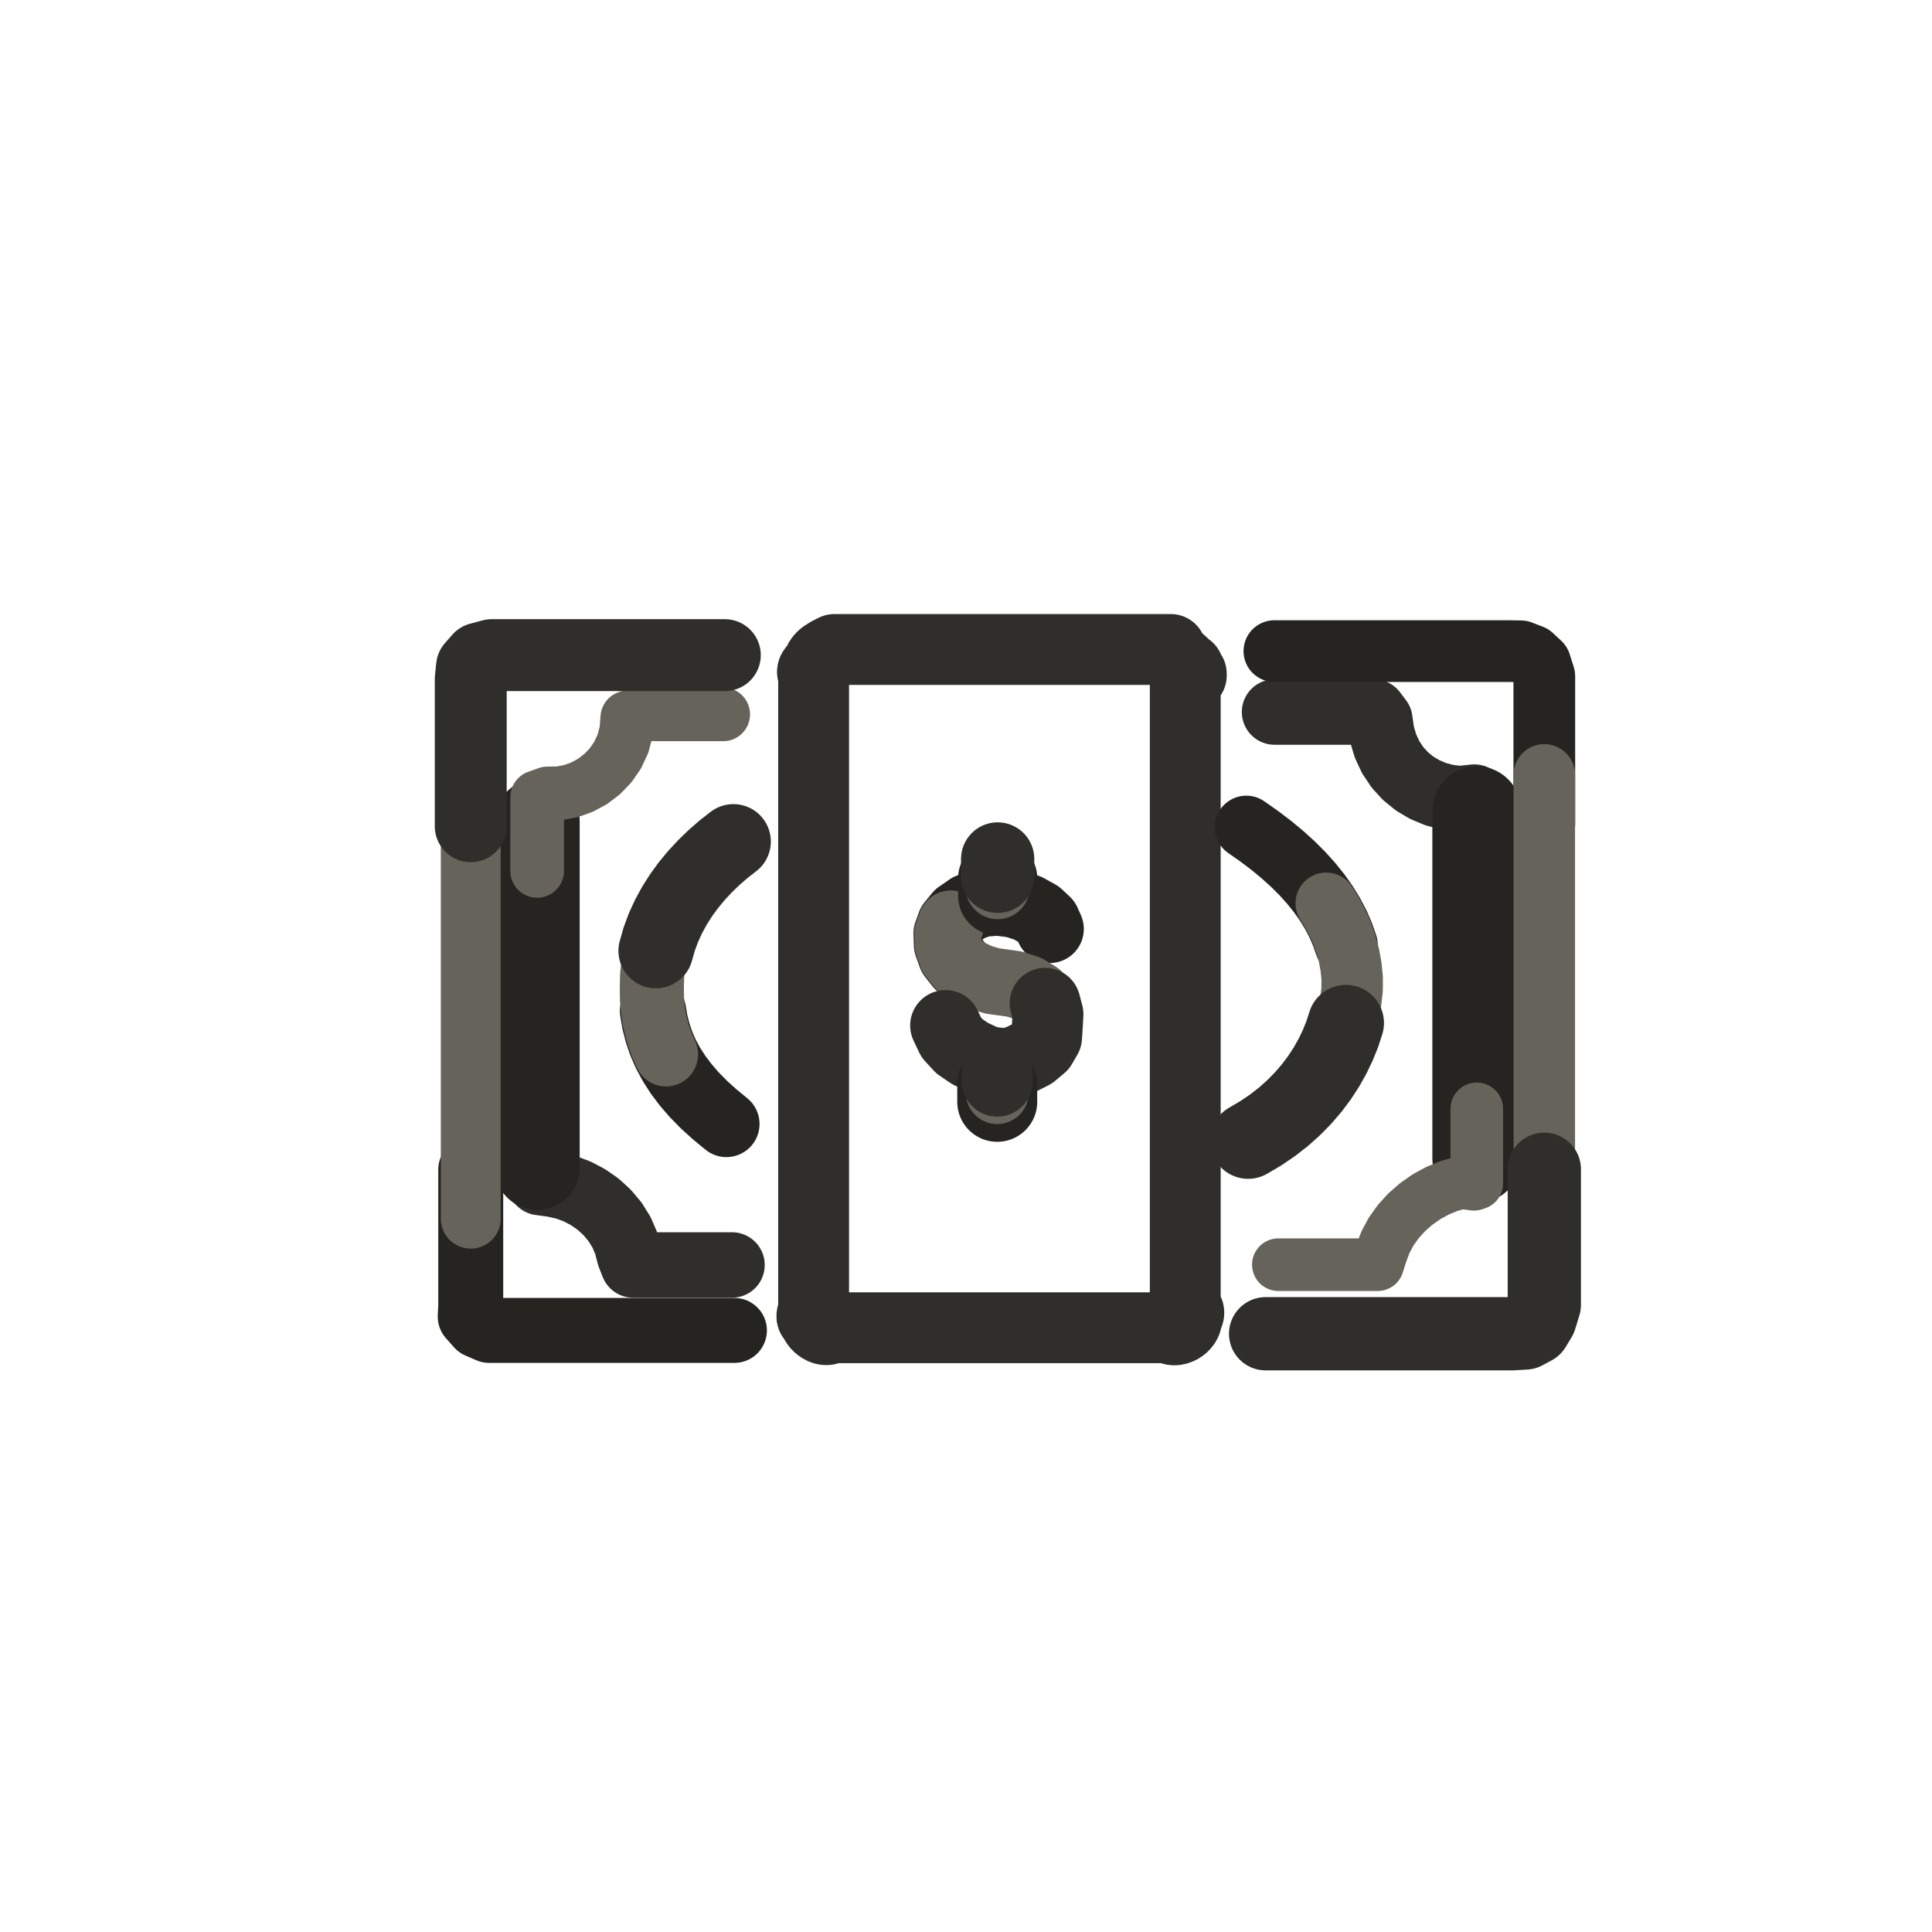
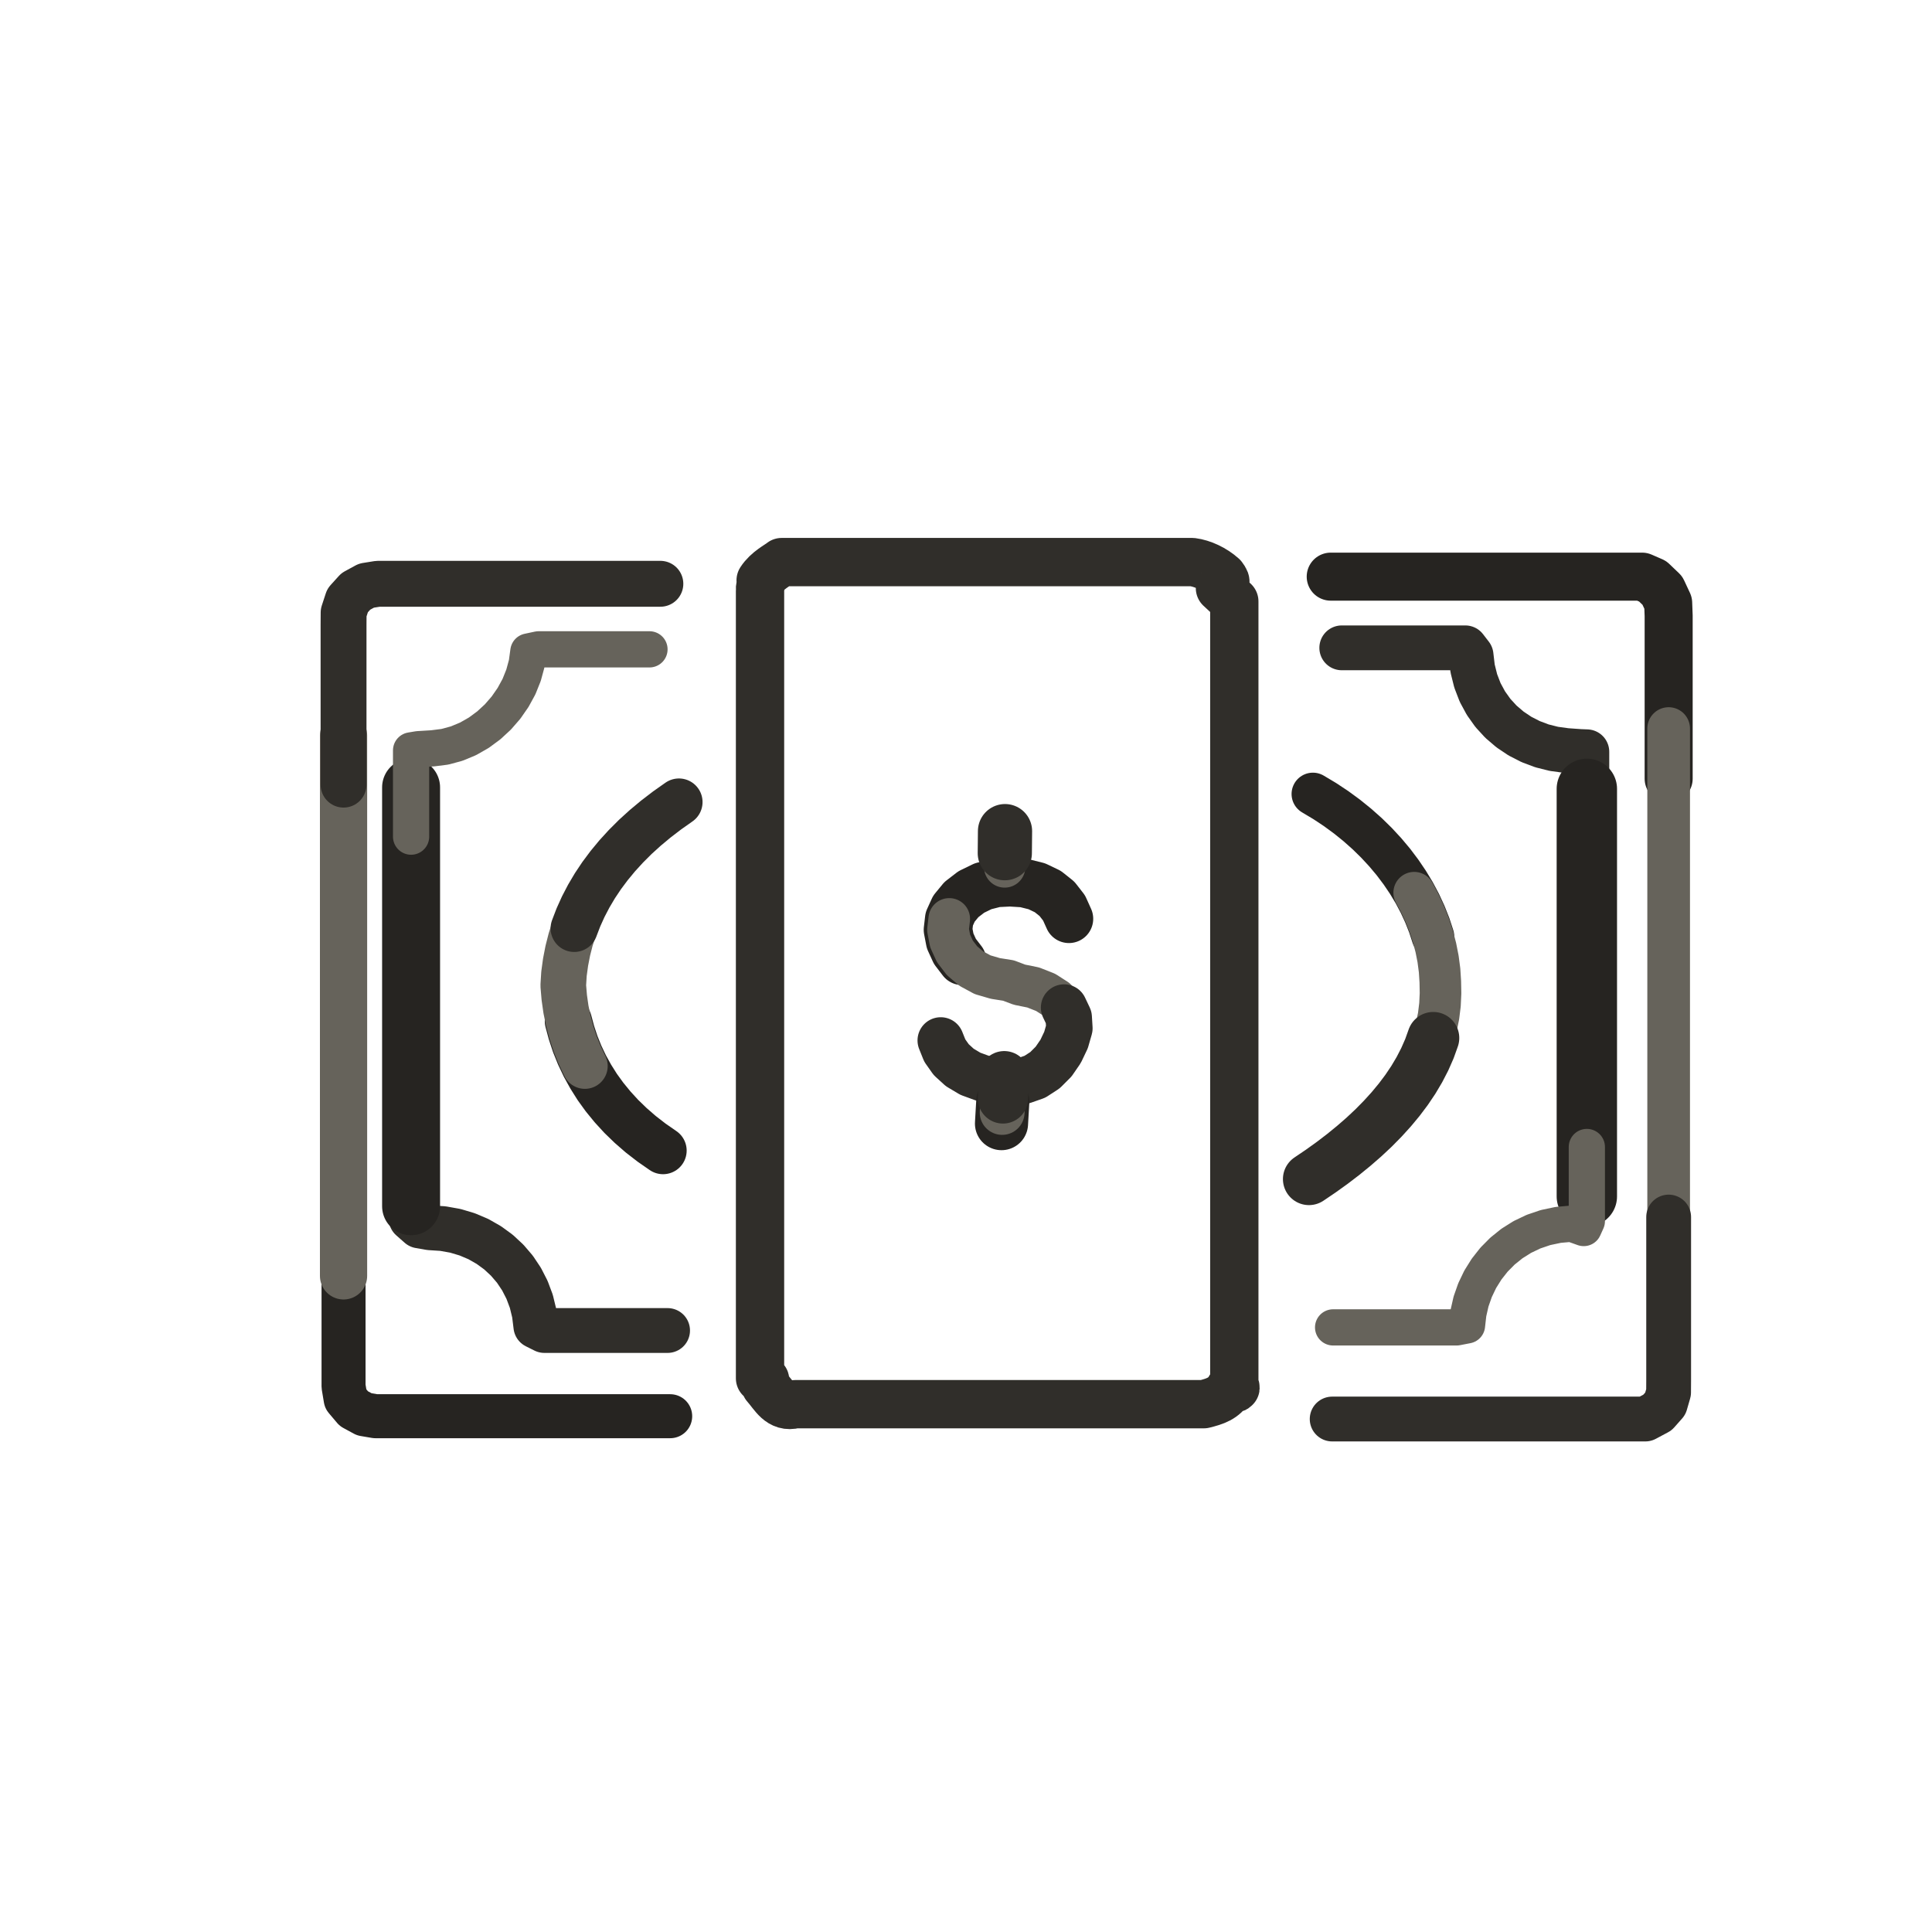
- <svg xmlns="http://www.w3.org/2000/svg" viewBox="0 0 72 72" role="img" aria-label="objects / bill" data-pua="U+F0805" data-castalia-style="sumi-e-ink-wash-v1" data-ink-stroke-system="tapered-v1" data-ink-animation="draw-v1" data-naturalist-construction="toddler-anatomy-v1" data-ink-coverage="complete" data-ink-pressure="loaded-middle-v1" data-object-scale-candidate="pua-object-scale-candidate-v2">
+ <svg xmlns="http://www.w3.org/2000/svg" viewBox="0 0 72 72" data-castalia-style="sumi-e-ink-wash-v1" data-ink-stroke-system="tapered-v1" data-ink-coverage="complete" data-ink-pressure="loaded-middle-v1" role="img" aria-label="objects / bill" data-naturalist-construction="canonical-emoji-anatomy-transplant-v1" data-toddler-review="people-objects-complete-v1" data-pua="U+F0805" data-pua-familiar-source="1F4B5" data-referent-review="familiar-silhouette-v1" data-intentional-components="canonical-emoji-anatomy-v1" data-object-scale-candidate="pua-object-scale-candidate-v2">
  <g id="line">
-     <path class="ink-stroke" data-ink-stroke="tapered" data-ink-role="line-source-tapered" data-ink-index="0" pathLength="1" d="M 47.499,26.535 L 47.962,26.535 L 48.425,26.535 L 48.888,26.535 L 49.351,26.535 L 49.813,26.535 L 50.276,26.535 L 50.739,26.535 L 51.202,26.535 L 51.423,26.828 L 51.495,27.335 L 51.633,27.801 L 51.830,28.223 L 52.082,28.599 L 52.381,28.926 L 52.722,29.203 L 53.100,29.427 L 53.508,29.597 L 53.941,29.710 L 54.394,29.764 L 54.948,29.706 L 55.035,29.750 L 55.035,30.213 L 55.035,30.676 L 55.035,31.139 L 55.035,31.602 L 55.035,32.065" fill="none" stroke="#302e2a" stroke-width="2.44" stroke-linecap="round" stroke-linejoin="round" data-toddler-clarity="defining-pua-referent-anatomy-v1" data-pua-toddler-source-width="1.11" data-ink-brush-pass="loaded-contour-v2" />
-     <path class="ink-stroke" data-ink-stroke="tapered" data-ink-role="line-source-tapered" data-ink-index="1" pathLength="1" d="M 55.035,30.213 L 55.035,30.676 L 55.035,31.139 L 55.035,31.602 L 55.035,32.065 L 55.035,32.528 L 55.035,32.991 L 55.035,33.454 L 55.035,33.916 L 55.035,34.379 L 55.035,34.842 L 55.035,35.305 L 55.035,35.768 L 55.035,36.231 L 55.035,36.694 L 55.035,37.157 L 55.035,37.620 L 55.035,38.082 L 55.035,38.545 L 55.035,39.008 L 55.035,39.471 L 55.035,39.934 L 55.035,40.397 L 55.035,40.860 L 55.035,41.323 L 55.035,41.786 L 55.035,42.248 L 55.035,42.711 L 55.035,43.174" fill="none" stroke="#262421" stroke-width="3.31" stroke-linecap="round" stroke-linejoin="round" data-toddler-clarity="defining-pua-referent-anatomy-v1" data-pua-toddler-source-width="1.38" data-ink-brush-pass="loaded-contour-v2" />
-     <path class="ink-stroke" data-ink-stroke="tapered" data-ink-role="line-source-tapered" data-ink-index="2" pathLength="1" d="M 55.035,41.323 L 55.035,41.786 L 55.035,42.248 L 55.035,42.711 L 55.035,43.174 L 55.035,43.637 L 55.035,44.100 L 54.931,44.135 L 54.449,44.072 L 54.004,44.197 L 53.573,44.374 L 53.162,44.599 L 52.778,44.868 L 52.426,45.176 L 52.113,45.520 L 51.845,45.895 L 51.629,46.298 L 51.471,46.724 L 51.343,47.131 L 50.880,47.131 L 50.417,47.131 L 49.954,47.131 L 49.492,47.131 L 49.029,47.131 L 48.566,47.131 L 48.103,47.131 L 47.640,47.131" fill="none" stroke="#66635b" stroke-width="1.96" stroke-linecap="round" stroke-linejoin="round" data-toddler-clarity="defining-pua-referent-anatomy-v1" data-pua-toddler-source-width="1.09" data-ink-brush-pass="dry-edge-v2" />
-     <path class="ink-stroke" data-ink-stroke="tapered" data-ink-role="line-source-tapered" data-ink-index="3" pathLength="1" d="M 27.279,47.142 L 26.819,47.142 L 26.358,47.142 L 25.898,47.142 L 25.438,47.142 L 24.977,47.142 L 24.517,47.142 L 24.056,47.142 L 23.596,47.142 L 23.454,46.782 L 23.341,46.338 L 23.161,45.921 L 22.923,45.537 L 22.631,45.188 L 22.294,44.879 L 21.917,44.616 L 21.508,44.401 L 21.073,44.240 L 20.619,44.137 L 20.122,44.070 L 20.018,43.965 L 20.018,43.505 L 20.018,43.044 L 20.018,42.584 L 20.018,42.124 L 20.018,41.663" fill="none" stroke="#302e2a" stroke-width="2.44" stroke-linecap="round" stroke-linejoin="round" data-toddler-clarity="defining-pua-referent-anatomy-v1" data-pua-toddler-source-width="1.11" data-ink-brush-pass="loaded-contour-v2" />
-     <path class="ink-stroke" data-ink-stroke="tapered" data-ink-role="line-source-tapered" data-ink-index="4" pathLength="1" d="M 20.018,43.505 L 20.018,43.044 L 20.018,42.584 L 20.018,42.124 L 20.018,41.663 L 20.018,41.203 L 20.018,40.742 L 20.018,40.282 L 20.018,39.822 L 20.018,39.361 L 20.018,38.901 L 20.018,38.441 L 20.018,37.980 L 20.018,37.520 L 20.018,37.059 L 20.018,36.599 L 20.018,36.139 L 20.018,35.678 L 20.018,35.218 L 20.018,34.758 L 20.018,34.297 L 20.018,33.837 L 20.018,33.376 L 20.018,32.916 L 20.018,32.456 L 20.018,31.995 L 20.018,31.535 L 20.018,31.075 L 20.018,30.614" fill="none" stroke="#262421" stroke-width="3.17" stroke-linecap="round" stroke-linejoin="round" data-toddler-clarity="defining-pua-referent-anatomy-v1" data-pua-toddler-source-width="1.32" data-ink-brush-pass="loaded-contour-v2" />
-     <path class="ink-stroke" data-ink-stroke="tapered" data-ink-role="line-source-tapered" data-ink-index="5" pathLength="1" d="M 20.018,32.456 L 20.018,31.995 L 20.018,31.535 L 20.018,31.075 L 20.018,30.614 L 20.018,30.154 L 20.021,29.704 L 20.405,29.568 L 20.838,29.564 L 21.268,29.485 L 21.685,29.337 L 22.079,29.124 L 22.439,28.850 L 22.756,28.521 L 23.018,28.140 L 23.216,27.714 L 23.339,27.246 L 23.378,26.742 L 23.729,26.622 L 24.190,26.622 L 24.650,26.622 L 25.111,26.622 L 25.571,26.622 L 26.031,26.622 L 26.492,26.622 L 26.952,26.622" fill="none" stroke="#66635b" stroke-width="2.00" stroke-linecap="round" stroke-linejoin="round" data-toddler-clarity="defining-pua-referent-anatomy-v1" data-pua-toddler-source-width="1.11" data-ink-brush-pass="dry-edge-v2" />
-     <path class="ink-stroke" data-ink-stroke="tapered" data-ink-role="line-source-tapered" data-ink-index="6" pathLength="1" d="M 44.171,25.126 L 44.171,48.936 C 44.237,48.768 44.404,48.857 44.223,49.12 C 44.262,49.431 43.768,49.701 43.573,49.482 L 30.975,49.482 C 30.714,49.725 30.286,49.291 30.365,49.129 C 30.18,49.128 30.273,48.973 30.321,48.842 L 30.321,24.991 C 30.216,25.178 30.313,24.801 30.417,24.968 C 30.5,24.497 30.685,24.408 31.096,24.204 L 43.632,24.204 C 43.704,24.46 44.039,24.639 44.264,24.913 C 44.355,24.844 44.154,25.066 44.396,25.106 L 44.396,25.178 L 44.171,25.126" fill="none" stroke="#302e2a" stroke-width="2.64" stroke-linecap="round" stroke-linejoin="round" data-toddler-clarity="defining-pua-referent-anatomy-v1" data-pua-toddler-source-width="1.20" data-ink-brush-pass="loaded-contour-v2" />
-     <path class="ink-stroke" data-ink-stroke="tapered" data-ink-role="line-source-tapered" data-ink-index="7" pathLength="1" d="M 27.370,49.581 L 26.913,49.581 L 26.456,49.581 L 25.999,49.581 L 25.542,49.581 L 25.085,49.581 L 24.628,49.581 L 24.171,49.581 L 23.714,49.581 L 23.256,49.581 L 22.799,49.581 L 22.342,49.581 L 21.885,49.581 L 21.428,49.581 L 20.971,49.581 L 20.514,49.581 L 20.057,49.581 L 19.600,49.581 L 19.143,49.581 L 18.686,49.581 L 18.229,49.581 L 17.824,49.406 L 17.524,49.069 L 17.543,48.616 L 17.543,48.159 L 17.543,47.702 L 17.543,47.245 L 17.543,46.788 L 17.543,46.331 L 17.543,45.874 L 17.543,45.417 L 17.543,44.960 L 17.543,44.503 L 17.543,44.046 L 17.543,43.589" fill="none" stroke="#262421" stroke-width="2.42" stroke-linecap="round" stroke-linejoin="round" data-toddler-clarity="defining-pua-referent-anatomy-v1" data-pua-toddler-source-width="1.01" data-ink-brush-pass="loaded-contour-v2" />
-     <path class="ink-stroke" data-ink-stroke="tapered" data-ink-role="line-source-tapered" data-ink-index="8" pathLength="1" d="M 17.543,45.417 L 17.543,44.960 L 17.543,44.503 L 17.543,44.046 L 17.543,43.589 L 17.543,43.132 L 17.543,42.675 L 17.543,42.218 L 17.543,41.761 L 17.543,41.304 L 17.543,40.846 L 17.543,40.389 L 17.543,39.932 L 17.543,39.475 L 17.543,39.018 L 17.543,38.561 L 17.543,38.104 L 17.543,37.647 L 17.543,37.190 L 17.543,36.733 L 17.543,36.276 L 17.543,35.819 L 17.543,35.362 L 17.543,34.905 L 17.543,34.448 L 17.543,33.991 L 17.543,33.534 L 17.543,33.076 L 17.543,32.619 L 17.543,32.162 L 17.543,31.705 L 17.543,31.248 L 17.543,30.791 L 17.543,30.334 L 17.543,29.877 L 17.543,29.420 L 17.543,28.963" fill="none" stroke="#66635b" stroke-width="2.23" stroke-linecap="round" stroke-linejoin="round" data-toddler-clarity="defining-pua-referent-anatomy-v1" data-pua-toddler-source-width="1.24" data-ink-brush-pass="dry-edge-v2" />
-     <path class="ink-stroke" data-ink-stroke="tapered" data-ink-role="line-source-tapered" data-ink-index="9" pathLength="1" d="M 17.543,30.791 L 17.543,30.334 L 17.543,29.877 L 17.543,29.420 L 17.543,28.963 L 17.543,28.506 L 17.543,28.049 L 17.543,27.592 L 17.543,27.135 L 17.543,26.678 L 17.543,26.221 L 17.543,25.763 L 17.543,25.306 L 17.590,24.850 L 17.862,24.539 L 18.327,24.415 L 18.785,24.415 L 19.242,24.415 L 19.699,24.415 L 20.156,24.415 L 20.613,24.415 L 21.070,24.415 L 21.527,24.415 L 21.984,24.415 L 22.441,24.415 L 22.898,24.415 L 23.356,24.415 L 23.813,24.415 L 24.270,24.415 L 24.727,24.415 L 25.184,24.415 L 25.641,24.415 L 26.098,24.415 L 26.555,24.415 L 27.012,24.415" fill="none" stroke="#302e2a" stroke-width="2.68" stroke-linecap="round" stroke-linejoin="round" data-toddler-clarity="defining-pua-referent-anatomy-v1" data-pua-toddler-source-width="1.22" data-ink-brush-pass="loaded-contour-v2" />
-     <path class="ink-stroke" data-ink-stroke="tapered" data-ink-role="line-source-tapered" data-ink-index="10" pathLength="1" d="M 47.493,24.265 L 47.952,24.265 L 48.412,24.265 L 48.871,24.265 L 49.330,24.265 L 49.790,24.265 L 50.249,24.265 L 50.708,24.265 L 51.168,24.265 L 51.627,24.265 L 52.086,24.265 L 52.546,24.265 L 53.005,24.265 L 53.464,24.265 L 53.924,24.265 L 54.383,24.265 L 54.842,24.265 L 55.302,24.265 L 55.761,24.265 L 56.220,24.265 L 56.678,24.272 L 57.086,24.430 L 57.399,24.721 L 57.552,25.201 L 57.552,25.660 L 57.552,26.120 L 57.552,26.579 L 57.552,27.038 L 57.552,27.498 L 57.552,27.957 L 57.552,28.416 L 57.552,28.876 L 57.552,29.335 L 57.552,29.794 L 57.552,30.254 L 57.552,30.713" fill="none" stroke="#262421" stroke-width="2.30" stroke-linecap="round" stroke-linejoin="round" data-toddler-clarity="defining-pua-referent-anatomy-v1" data-pua-toddler-source-width="0.96" data-ink-brush-pass="loaded-contour-v2" />
-     <path class="ink-stroke" data-ink-stroke="tapered" data-ink-role="line-source-tapered" data-ink-index="11" pathLength="1" d="M 57.552,28.876 L 57.552,29.335 L 57.552,29.794 L 57.552,30.254 L 57.552,30.713 L 57.552,31.173 L 57.552,31.632 L 57.552,32.091 L 57.552,32.551 L 57.552,33.010 L 57.552,33.469 L 57.552,33.929 L 57.552,34.388 L 57.552,34.847 L 57.552,35.307 L 57.552,35.766 L 57.552,36.225 L 57.552,36.685 L 57.552,37.144 L 57.552,37.603 L 57.552,38.063 L 57.552,38.522 L 57.552,38.981 L 57.552,39.441 L 57.552,39.900 L 57.552,40.359 L 57.552,40.819 L 57.552,41.278 L 57.552,41.737 L 57.552,42.197 L 57.552,42.656 L 57.552,43.115 L 57.552,43.575 L 57.552,44.034 L 57.552,44.493 L 57.552,44.953 L 57.552,45.412" fill="none" stroke="#66635b" stroke-width="2.29" stroke-linecap="round" stroke-linejoin="round" data-toddler-clarity="defining-pua-referent-anatomy-v1" data-pua-toddler-source-width="1.27" data-ink-brush-pass="dry-edge-v2" />
-     <path class="ink-stroke" data-ink-stroke="tapered" data-ink-role="line-source-tapered" data-ink-index="12" pathLength="1" d="M 57.552,43.575 L 57.552,44.034 L 57.552,44.493 L 57.552,44.953 L 57.552,45.412 L 57.552,45.871 L 57.552,46.331 L 57.552,46.790 L 57.552,47.249 L 57.552,47.709 L 57.552,48.168 L 57.552,48.628 L 57.396,49.137 L 57.180,49.494 L 56.840,49.677 L 56.353,49.705 L 55.893,49.705 L 55.434,49.705 L 54.975,49.705 L 54.515,49.705 L 54.056,49.705 L 53.597,49.705 L 53.137,49.705 L 52.678,49.705 L 52.219,49.705 L 51.759,49.705 L 51.300,49.705 L 50.841,49.705 L 50.381,49.705 L 49.922,49.705 L 49.463,49.705 L 49.003,49.705 L 48.544,49.705 L 48.085,49.705 L 47.625,49.705 L 47.166,49.705" fill="none" stroke="#302e2a" stroke-width="2.73" stroke-linecap="round" stroke-linejoin="round" data-toddler-clarity="defining-pua-referent-anatomy-v1" data-pua-toddler-source-width="1.24" data-ink-brush-pass="loaded-contour-v2" />
-     <path class="ink-stroke" data-ink-stroke="tapered" data-ink-role="line-source-tapered" data-ink-index="13" pathLength="1" d="M 46.446,30.827 L 46.924,31.162 L 47.373,31.502 L 47.791,31.848 L 48.179,32.199 L 48.537,32.556 L 48.864,32.919 L 49.160,33.288 L 49.426,33.662 L 49.659,34.043 L 49.862,34.429 L 50.032,34.822 L 50.171,35.221" fill="none" stroke="#262421" stroke-width="2.35" stroke-linecap="round" stroke-linejoin="round" data-toddler-clarity="defining-pua-referent-anatomy-v1" data-pua-toddler-source-width="0.98" data-ink-brush-pass="loaded-contour-v2" />
-     <path class="ink-stroke" data-ink-stroke="tapered" data-ink-role="line-source-tapered" data-ink-index="14" pathLength="1" d="M 49.426,33.662 L 49.659,34.043 L 49.862,34.429 L 50.032,34.822 L 50.171,35.221 L 50.277,35.627 L 50.351,36.039 L 50.392,36.457 L 50.390,36.876 L 50.342,37.289 L 50.264,37.706 L 50.157,38.124 L 50.021,38.541 L 49.854,38.955 L 49.658,39.364 L 49.431,39.767" fill="none" stroke="#66635b" stroke-width="2.29" stroke-linecap="round" stroke-linejoin="round" data-toddler-clarity="defining-pua-referent-anatomy-v1" data-pua-toddler-source-width="1.27" data-ink-brush-pass="dry-edge-v2" />
-     <path class="ink-stroke" data-ink-stroke="tapered" data-ink-role="line-source-tapered" data-ink-index="15" pathLength="1" d="M 50.157,38.124 L 50.021,38.541 L 49.854,38.955 L 49.658,39.364 L 49.431,39.767 L 49.174,40.161 L 48.887,40.544 L 48.569,40.915 L 48.220,41.271 L 47.841,41.611 L 47.430,41.932 L 46.988,42.233 L 46.514,42.511" fill="none" stroke="#302e2a" stroke-width="2.84" stroke-linecap="round" stroke-linejoin="round" data-toddler-clarity="defining-pua-referent-anatomy-v1" data-pua-toddler-source-width="1.29" data-ink-brush-pass="loaded-contour-v2" />
-     <path class="ink-stroke" data-ink-stroke="tapered" data-ink-role="line-source-tapered" data-ink-index="16" pathLength="1" d="M 27.071,41.887 L 26.633,41.528 L 26.235,41.167 L 25.876,40.801 L 25.556,40.432 L 25.274,40.058 L 25.029,39.678 L 24.820,39.293 L 24.648,38.900 L 24.510,38.500 L 24.406,38.093 L 24.335,37.676" fill="none" stroke="#262421" stroke-width="2.47" stroke-linecap="round" stroke-linejoin="round" data-toddler-clarity="defining-pua-referent-anatomy-v1" data-pua-toddler-source-width="1.03" data-ink-brush-pass="loaded-contour-v2" />
-     <path class="ink-stroke" data-ink-stroke="tapered" data-ink-role="line-source-tapered" data-ink-index="17" pathLength="1" d="M 24.820,39.293 L 24.648,38.900 L 24.510,38.500 L 24.406,38.093 L 24.335,37.676 L 24.298,37.251 L 24.292,36.815 L 24.303,36.346 L 24.353,35.886 L 24.442,35.436 L 24.567,34.997 L 24.725,34.569 L 24.916,34.153 L 25.136,33.750" fill="none" stroke="#66635b" stroke-width="2.39" stroke-linecap="round" stroke-linejoin="round" data-toddler-clarity="defining-pua-referent-anatomy-v1" data-pua-toddler-source-width="1.33" data-ink-brush-pass="dry-edge-v2" />
-     <path class="ink-stroke" data-ink-stroke="tapered" data-ink-role="line-source-tapered" data-ink-index="18" pathLength="1" d="M 24.442,35.436 L 24.567,34.997 L 24.725,34.569 L 24.916,34.153 L 25.136,33.750 L 25.383,33.361 L 25.656,32.987 L 25.953,32.628 L 26.271,32.285 L 26.608,31.959 L 26.962,31.651 L 27.332,31.362" fill="none" stroke="#302e2a" stroke-width="2.79" stroke-linecap="round" stroke-linejoin="round" data-toddler-clarity="defining-pua-referent-anatomy-v1" data-pua-toddler-source-width="1.27" data-ink-brush-pass="loaded-contour-v2" />
-     <path class="ink-stroke" data-ink-stroke="tapered" data-ink-role="line-source-tapered" data-ink-index="19" pathLength="1" d="M 39.121,34.619 L 38.996,34.340 L 38.711,34.071 L 38.294,33.839 L 37.776,33.673 L 37.188,33.601 L 36.607,33.642 L 36.110,33.817 L 35.715,34.091 L 35.442,34.425 L 35.313,34.781 L 35.327,35.209 L 35.474,35.620 L 35.737,35.956" fill="none" stroke="#262421" stroke-width="2.54" stroke-linecap="round" stroke-linejoin="round" data-toddler-clarity="defining-pua-referent-anatomy-v1" data-pua-toddler-source-width="1.06" data-ink-brush-pass="loaded-contour-v2" />
-     <path class="ink-stroke" data-ink-stroke="tapered" data-ink-role="line-source-tapered" data-ink-index="20" pathLength="1" d="M 35.442,34.425 L 35.313,34.781 L 35.327,35.209 L 35.474,35.620 L 35.737,35.956 L 36.097,36.222 L 36.529,36.424 L 37.014,36.564 L 37.292,36.600 L 37.809,36.673 L 38.284,36.829 L 38.677,37.068 L 38.948,37.390 L 39.056,37.794 L 39.030,38.259 L 39.004,38.653 L 38.807,38.991" fill="none" stroke="#66635b" stroke-width="2.48" stroke-linecap="round" stroke-linejoin="round" data-toddler-clarity="defining-pua-referent-anatomy-v1" data-pua-toddler-source-width="1.38" data-ink-brush-pass="dry-edge-v2" />
-     <path class="ink-stroke" data-ink-stroke="tapered" data-ink-role="line-source-tapered" data-ink-index="21" pathLength="1" d="M 38.948,37.390 L 39.056,37.794 L 39.030,38.259 L 39.004,38.653 L 38.807,38.991 L 38.469,39.272 L 38.019,39.498 L 37.487,39.667 L 37.002,39.634 L 36.571,39.464 L 36.147,39.260 L 35.762,38.998 L 35.448,38.658 L 35.239,38.217" fill="none" stroke="#302e2a" stroke-width="2.64" stroke-linecap="round" stroke-linejoin="round" data-toddler-clarity="defining-pua-referent-anatomy-v1" data-pua-toddler-source-width="1.20" data-ink-brush-pass="loaded-contour-v2" />
-     <path class="ink-stroke" data-ink-stroke="tapered" data-ink-role="line-source-tapered" data-ink-index="22" pathLength="1" d="M 37.180,33.383 L 37.180,33.302 L 37.180,33.222 L 37.180,33.141 L 37.180,33.060 L 37.180,32.979 L 37.180,32.899 L 37.180,32.818 L 37.180,32.737" fill="none" stroke="#262421" stroke-width="2.95" stroke-linecap="round" stroke-linejoin="round" data-toddler-clarity="defining-pua-referent-anatomy-v1" data-pua-toddler-source-width="1.23" data-ink-brush-pass="loaded-contour-v2" />
-     <path class="ink-stroke" data-ink-stroke="tapered" data-ink-role="line-source-tapered" data-ink-index="23" pathLength="1" d="M 37.180,33.060 L 37.180,32.979 L 37.180,32.899 L 37.180,32.818 L 37.180,32.737 L 37.180,32.657 L 37.180,32.576 L 37.180,32.495 L 37.180,32.415 L 37.180,32.334" fill="none" stroke="#66635b" stroke-width="2.39" stroke-linecap="round" stroke-linejoin="round" data-toddler-clarity="defining-pua-referent-anatomy-v1" data-pua-toddler-source-width="1.33" data-ink-brush-pass="dry-edge-v2" />
-     <path class="ink-stroke" data-ink-stroke="tapered" data-ink-role="line-source-tapered" data-ink-index="24" pathLength="1" d="M 37.180,32.657 L 37.180,32.576 L 37.180,32.495 L 37.180,32.415 L 37.180,32.334 L 37.180,32.253 L 37.180,32.172 L 37.180,32.092 L 37.180,32.011" fill="none" stroke="#302e2a" stroke-width="2.73" stroke-linecap="round" stroke-linejoin="round" data-toddler-clarity="defining-pua-referent-anatomy-v1" data-pua-toddler-source-width="1.24" data-ink-brush-pass="loaded-contour-v2" />
-     <path class="ink-stroke" data-ink-stroke="tapered" data-ink-role="line-source-tapered" data-ink-index="25" pathLength="1" d="M 37.164,41.062 L 37.164,40.977 L 37.164,40.891 L 37.164,40.806 L 37.164,40.720 L 37.164,40.635 L 37.164,40.549 L 37.164,40.464 L 37.164,40.378" fill="none" stroke="#262421" stroke-width="2.98" stroke-linecap="round" stroke-linejoin="round" data-toddler-clarity="defining-pua-referent-anatomy-v1" data-pua-toddler-source-width="1.24" data-ink-brush-pass="loaded-contour-v2" />
-     <path class="ink-stroke" data-ink-stroke="tapered" data-ink-role="line-source-tapered" data-ink-index="26" pathLength="1" d="M 37.164,40.720 L 37.164,40.635 L 37.164,40.549 L 37.164,40.464 L 37.164,40.378 L 37.164,40.293 L 37.164,40.207 L 37.164,40.122 L 37.164,40.036 L 37.164,39.951" fill="none" stroke="#66635b" stroke-width="2.34" stroke-linecap="round" stroke-linejoin="round" data-toddler-clarity="defining-pua-referent-anatomy-v1" data-pua-toddler-source-width="1.30" data-ink-brush-pass="dry-edge-v2" />
-     <path class="ink-stroke" data-ink-stroke="tapered" data-ink-role="line-source-tapered" data-ink-index="27" pathLength="1" d="M 37.164,40.293 L 37.164,40.207 L 37.164,40.122 L 37.164,40.036 L 37.164,39.951 L 37.164,39.865 L 37.164,39.780 L 37.164,39.694 L 37.164,39.609" fill="none" stroke="#302e2a" stroke-width="2.64" stroke-linecap="round" stroke-linejoin="round" data-toddler-clarity="defining-pua-referent-anatomy-v1" data-pua-toddler-source-width="1.20" data-ink-brush-pass="loaded-contour-v2" />
+     <path class="ink-stroke" data-ink-stroke="tapered" data-ink-role="line-source-tapered" data-ink-index="0" pathLength="1" d="M 50.004,24.143 L 50.464,24.143 L 50.925,24.143 L 51.385,24.143 L 51.845,24.143 L 52.305,24.143 L 52.766,24.143 L 53.226,24.143 L 53.686,24.143 L 54.146,24.143 L 54.607,24.143 L 54.822,24.422 L 54.880,24.912 L 54.995,25.374 L 55.161,25.806 L 55.377,26.205 L 55.636,26.569 L 55.936,26.896 L 56.273,27.184 L 56.642,27.432 L 57.040,27.636 L 57.462,27.795 L 57.905,27.907 L 58.365,27.970 L 58.882,28.007 L 59.137,28.017 L 59.137,28.477 L 59.137,28.937 L 59.137,29.398 L 59.137,29.858 L 59.137,30.318 L 59.137,30.778 L 59.137,31.239" fill="none" stroke="#302e2a" stroke-width="1.67" stroke-linecap="round" stroke-linejoin="round" data-people-object-source-width="0.74" data-ink-brush-pass="loaded-contour-v2" data-toddler-clarity="canonical-referent-anatomy-v1" data-pua-toddler-source-width="1.67" />
+     <path class="ink-stroke" data-ink-stroke="tapered" data-ink-role="line-source-tapered" data-ink-index="1" pathLength="1" d="M 59.137,29.398 L 59.137,29.858 L 59.137,30.318 L 59.137,30.778 L 59.137,31.239 L 59.137,31.699 L 59.137,32.159 L 59.137,32.619 L 59.137,33.080 L 59.137,33.540 L 59.137,34.000 L 59.137,34.460 L 59.137,34.921 L 59.137,35.381 L 59.137,35.841 L 59.137,36.301 L 59.137,36.762 L 59.137,37.222 L 59.137,37.682 L 59.137,38.142 L 59.137,38.603 L 59.137,39.063 L 59.137,39.523 L 59.137,39.983 L 59.137,40.444 L 59.137,40.904 L 59.137,41.364 L 59.137,41.824 L 59.137,42.285 L 59.137,42.745 L 59.137,43.205 L 59.137,43.665 L 59.137,44.126 L 59.137,44.586" fill="none" stroke="#262421" stroke-width="2.25" stroke-linecap="round" stroke-linejoin="round" data-people-object-source-width="0.92" data-ink-brush-pass="loaded-contour-v2" data-toddler-clarity="canonical-referent-anatomy-v1" data-pua-toddler-source-width="2.25" />
+     <path class="ink-stroke" data-ink-stroke="tapered" data-ink-role="line-source-tapered" data-ink-index="2" pathLength="1" d="M 59.137,42.745 L 59.137,43.205 L 59.137,43.665 L 59.137,44.126 L 59.137,44.586 L 59.137,45.046 L 59.137,45.507 L 59.021,45.765 L 58.569,45.604 L 58.070,45.648 L 57.596,45.748 L 57.149,45.900 L 56.732,46.099 L 56.346,46.342 L 55.994,46.625 L 55.678,46.944 L 55.401,47.296 L 55.164,47.675 L 54.971,48.078 L 54.822,48.501 L 54.722,48.941 L 54.671,49.393 L 54.284,49.468 L 53.823,49.468 L 53.363,49.468 L 52.903,49.468 L 52.443,49.468 L 51.982,49.468 L 51.522,49.468 L 51.062,49.468 L 50.602,49.468 L 50.141,49.468 L 49.681,49.468" fill="none" stroke="#66635b" stroke-width="1.35" stroke-linecap="round" stroke-linejoin="round" data-people-object-source-width="0.73" data-ink-brush-pass="dry-edge-v2" data-toddler-clarity="canonical-referent-anatomy-v1" data-pua-toddler-source-width="1.35" />
+     <path class="ink-stroke" data-ink-stroke="tapered" data-ink-role="line-source-tapered" data-ink-index="3" pathLength="1" d="M 24.879,49.584 L 24.420,49.584 L 23.961,49.584 L 23.502,49.584 L 23.043,49.584 L 22.583,49.584 L 22.124,49.584 L 21.665,49.584 L 21.206,49.584 L 20.747,49.584 L 20.288,49.584 L 19.970,49.425 L 19.911,48.949 L 19.801,48.496 L 19.641,48.069 L 19.436,47.669 L 19.189,47.299 L 18.901,46.963 L 18.577,46.662 L 18.218,46.400 L 17.829,46.178 L 17.412,46.001 L 16.970,45.869 L 16.505,45.786 L 16.022,45.755 L 15.632,45.687 L 15.320,45.412 L 15.320,44.953 L 15.320,44.494 L 15.320,44.034 L 15.320,43.575 L 15.320,43.116" fill="none" stroke="#302e2a" stroke-width="1.67" stroke-linecap="round" stroke-linejoin="round" data-people-object-source-width="0.74" data-ink-brush-pass="loaded-contour-v2" data-toddler-clarity="canonical-referent-anatomy-v1" data-pua-toddler-source-width="1.67" />
+     <path class="ink-stroke" data-ink-stroke="tapered" data-ink-role="line-source-tapered" data-ink-index="4" pathLength="1" d="M 15.320,44.953 L 15.320,44.494 L 15.320,44.034 L 15.320,43.575 L 15.320,43.116 L 15.320,42.657 L 15.320,42.198 L 15.320,41.739 L 15.320,41.280 L 15.320,40.821 L 15.320,40.362 L 15.320,39.902 L 15.320,39.443 L 15.320,38.984 L 15.320,38.525 L 15.320,38.066 L 15.320,37.607 L 15.320,37.148 L 15.320,36.689 L 15.320,36.229 L 15.320,35.770 L 15.320,35.311 L 15.320,34.852 L 15.320,34.393 L 15.320,33.934 L 15.320,33.475 L 15.320,33.016 L 15.320,32.557 L 15.320,32.097 L 15.320,31.638 L 15.320,31.179 L 15.320,30.720 L 15.320,30.261 L 15.320,29.802 L 15.320,29.343" fill="none" stroke="#262421" stroke-width="2.16" stroke-linecap="round" stroke-linejoin="round" data-people-object-source-width="0.88" data-ink-brush-pass="loaded-contour-v2" data-toddler-clarity="canonical-referent-anatomy-v1" data-pua-toddler-source-width="2.16" />
+     <path class="ink-stroke" data-ink-stroke="tapered" data-ink-role="line-source-tapered" data-ink-index="5" pathLength="1" d="M 15.320,31.179 L 15.320,30.720 L 15.320,30.261 L 15.320,29.802 L 15.320,29.343 L 15.320,28.884 L 15.320,28.424 L 15.320,27.965 L 15.591,27.920 L 16.124,27.888 L 16.581,27.830 L 17.023,27.710 L 17.445,27.534 L 17.844,27.306 L 18.215,27.033 L 18.555,26.719 L 18.858,26.370 L 19.121,25.991 L 19.341,25.588 L 19.511,25.164 L 19.630,24.727 L 19.691,24.280 L 20.072,24.199 L 20.531,24.199 L 20.990,24.199 L 21.449,24.199 L 21.908,24.199 L 22.368,24.199 L 22.827,24.199 L 23.286,24.199 L 23.745,24.199 L 24.204,24.199" fill="none" stroke="#66635b" stroke-width="1.35" stroke-linecap="round" stroke-linejoin="round" data-people-object-source-width="0.73" data-ink-brush-pass="dry-edge-v2" data-toddler-clarity="canonical-referent-anatomy-v1" data-pua-toddler-source-width="1.35" />
+     <path class="ink-stroke" data-ink-stroke="tapered" data-ink-role="line-source-tapered" data-ink-index="6" pathLength="1" d="M 45.999,22.413 L 45.999,51.587 C 46.077,51.776 46.076,51.727 45.834,51.738 C 45.622,52.12 45.271,52.229 44.86,52.33 L 29.635,52.33 C 29.053,52.486 28.83,51.977 28.53,51.646 C 28.437,51.382 28.653,51.446 28.324,51.365 L 28.324,21.999 C 28.306,21.786 28.441,21.667 28.347,21.628 C 28.593,21.25 29.007,21.055 29.132,20.947 L 44.434,20.947 C 44.808,20.996 45.239,21.193 45.564,21.485 C 45.77,21.757 45.63,21.707 45.464,21.917 L 45.999,22.413" fill="none" stroke="#302e2a" stroke-width="1.80" stroke-linecap="round" stroke-linejoin="round" data-people-object-source-width="0.80" data-ink-brush-pass="loaded-contour-v2" data-toddler-clarity="canonical-referent-anatomy-v1" data-pua-toddler-source-width="1.80" />
+     <path class="ink-stroke" data-ink-stroke="tapered" data-ink-role="line-source-tapered" data-ink-index="7" pathLength="1" d="M 24.976,52.778 L 24.518,52.778 L 24.061,52.778 L 23.603,52.778 L 23.145,52.778 L 22.688,52.778 L 22.230,52.778 L 21.772,52.778 L 21.315,52.778 L 20.857,52.778 L 20.399,52.778 L 19.942,52.778 L 19.484,52.778 L 19.026,52.778 L 18.569,52.778 L 18.111,52.778 L 17.653,52.778 L 17.196,52.778 L 16.738,52.778 L 16.280,52.778 L 15.823,52.778 L 15.365,52.778 L 14.907,52.778 L 14.450,52.778 L 13.992,52.778 L 13.575,52.707 L 13.187,52.496 L 12.881,52.134 L 12.803,51.667 L 12.803,51.209 L 12.803,50.751 L 12.803,50.294 L 12.803,49.836 L 12.803,49.378 L 12.803,48.921 L 12.803,48.463 L 12.803,48.005 L 12.803,47.548 L 12.803,47.090 L 12.803,46.632 L 12.803,46.175 L 12.803,45.717" fill="none" stroke="#262421" stroke-width="1.64" stroke-linecap="round" stroke-linejoin="round" data-people-object-source-width="0.67" data-ink-brush-pass="loaded-contour-v2" data-toddler-clarity="canonical-referent-anatomy-v1" data-pua-toddler-source-width="1.64" />
+     <path class="ink-stroke" data-ink-stroke="tapered" data-ink-role="line-source-tapered" data-ink-index="8" pathLength="1" d="M 12.803,47.548 L 12.803,47.090 L 12.803,46.632 L 12.803,46.175 L 12.803,45.717 L 12.803,45.259 L 12.803,44.802 L 12.803,44.344 L 12.803,43.886 L 12.803,43.429 L 12.803,42.971 L 12.803,42.513 L 12.803,42.056 L 12.803,41.598 L 12.803,41.140 L 12.803,40.683 L 12.803,40.225 L 12.803,39.767 L 12.803,39.310 L 12.803,38.852 L 12.803,38.394 L 12.803,37.937 L 12.803,37.479 L 12.803,37.021 L 12.803,36.564 L 12.803,36.106 L 12.803,35.648 L 12.803,35.191 L 12.803,34.733 L 12.803,34.275 L 12.803,33.817 L 12.803,33.360 L 12.803,32.902 L 12.803,32.444 L 12.803,31.987 L 12.803,31.529 L 12.803,31.071 L 12.803,30.614 L 12.803,30.156 L 12.803,29.698 L 12.803,29.241 L 12.803,28.783 L 12.803,28.325 L 12.803,27.868 L 12.803,27.410" fill="none" stroke="#66635b" stroke-width="1.76" stroke-linecap="round" stroke-linejoin="round" data-people-object-source-width="0.95" data-ink-brush-pass="dry-edge-v2" data-toddler-clarity="canonical-referent-anatomy-v1" data-pua-toddler-source-width="1.76" />
+     <path class="ink-stroke" data-ink-stroke="tapered" data-ink-role="line-source-tapered" data-ink-index="9" pathLength="1" d="M 12.803,29.241 L 12.803,28.783 L 12.803,28.325 L 12.803,27.868 L 12.803,27.410 L 12.803,26.952 L 12.803,26.495 L 12.803,26.037 L 12.803,25.579 L 12.803,25.122 L 12.803,24.664 L 12.803,24.206 L 12.803,23.749 L 12.803,23.291 L 12.806,22.830 L 12.954,22.378 L 13.260,22.040 L 13.655,21.825 L 14.084,21.756 L 14.541,21.756 L 14.999,21.756 L 15.457,21.756 L 15.914,21.756 L 16.372,21.756 L 16.830,21.756 L 17.287,21.756 L 17.745,21.756 L 18.203,21.756 L 18.660,21.756 L 19.118,21.756 L 19.576,21.756 L 20.033,21.756 L 20.491,21.756 L 20.949,21.756 L 21.406,21.756 L 21.864,21.756 L 22.322,21.756 L 22.779,21.756 L 23.237,21.756 L 23.695,21.756 L 24.152,21.756 L 24.610,21.756" fill="none" stroke="#302e2a" stroke-width="1.71" stroke-linecap="round" stroke-linejoin="round" data-people-object-source-width="0.76" data-ink-brush-pass="loaded-contour-v2" data-toddler-clarity="canonical-referent-anatomy-v1" data-pua-toddler-source-width="1.71" />
+     <path class="ink-stroke" data-ink-stroke="tapered" data-ink-role="line-source-tapered" data-ink-index="10" pathLength="1" d="M 49.592,21.490 L 50.059,21.490 L 50.526,21.490 L 50.992,21.490 L 51.459,21.490 L 51.926,21.490 L 52.393,21.490 L 52.860,21.490 L 53.326,21.490 L 53.793,21.490 L 54.260,21.490 L 54.727,21.490 L 55.194,21.490 L 55.660,21.490 L 56.127,21.490 L 56.594,21.490 L 57.061,21.490 L 57.527,21.490 L 57.994,21.490 L 58.461,21.490 L 58.928,21.490 L 59.395,21.490 L 59.861,21.490 L 60.328,21.490 L 60.795,21.490 L 61.196,21.490 L 61.589,21.661 L 61.951,22.007 L 62.168,22.472 L 62.186,22.950 L 62.186,23.417 L 62.186,23.884 L 62.186,24.351 L 62.186,24.817 L 62.186,25.284 L 62.186,25.751 L 62.186,26.218 L 62.186,26.685 L 62.186,27.151 L 62.186,27.618 L 62.186,28.085 L 62.186,28.552 L 62.186,29.019" fill="none" stroke="#262421" stroke-width="1.79" stroke-linecap="round" stroke-linejoin="round" data-people-object-source-width="0.73" data-ink-brush-pass="loaded-contour-v2" data-toddler-clarity="canonical-referent-anatomy-v1" data-pua-toddler-source-width="1.79" />
+     <path class="ink-stroke" data-ink-stroke="tapered" data-ink-role="line-source-tapered" data-ink-index="11" pathLength="1" d="M 62.186,27.151 L 62.186,27.618 L 62.186,28.085 L 62.186,28.552 L 62.186,29.019 L 62.186,29.485 L 62.186,29.952 L 62.186,30.419 L 62.186,30.886 L 62.186,31.352 L 62.186,31.819 L 62.186,32.286 L 62.186,32.753 L 62.186,33.220 L 62.186,33.686 L 62.186,34.153 L 62.186,34.620 L 62.186,35.087 L 62.186,35.554 L 62.186,36.020 L 62.186,36.487 L 62.186,36.954 L 62.186,37.421 L 62.186,37.888 L 62.186,38.354 L 62.186,38.821 L 62.186,39.288 L 62.186,39.755 L 62.186,40.222 L 62.186,40.688 L 62.186,41.155 L 62.186,41.622 L 62.186,42.089 L 62.186,42.556 L 62.186,43.022 L 62.186,43.489 L 62.186,43.956 L 62.186,44.423 L 62.186,44.889 L 62.186,45.356 L 62.186,45.823 L 62.186,46.290 L 62.186,46.757 L 62.186,47.223" fill="none" stroke="#66635b" stroke-width="1.59" stroke-linecap="round" stroke-linejoin="round" data-people-object-source-width="0.86" data-ink-brush-pass="dry-edge-v2" data-toddler-clarity="canonical-referent-anatomy-v1" data-pua-toddler-source-width="1.59" />
+     <path class="ink-stroke" data-ink-stroke="tapered" data-ink-role="line-source-tapered" data-ink-index="12" pathLength="1" d="M 62.186,45.356 L 62.186,45.823 L 62.186,46.290 L 62.186,46.757 L 62.186,47.223 L 62.186,47.690 L 62.186,48.157 L 62.186,48.624 L 62.186,49.091 L 62.186,49.557 L 62.186,50.024 L 62.186,50.491 L 62.186,50.958 L 62.186,51.425 L 62.183,51.892 L 62.062,52.310 L 61.769,52.641 L 61.316,52.883 L 60.849,52.883 L 60.382,52.883 L 59.915,52.883 L 59.449,52.883 L 58.982,52.883 L 58.515,52.883 L 58.048,52.883 L 57.581,52.883 L 57.115,52.883 L 56.648,52.883 L 56.181,52.883 L 55.714,52.883 L 55.248,52.883 L 54.781,52.883 L 54.314,52.883 L 53.847,52.883 L 53.380,52.883 L 52.914,52.883 L 52.447,52.883 L 51.980,52.883 L 51.513,52.883 L 51.046,52.883 L 50.580,52.883 L 50.113,52.883 L 49.646,52.883" fill="none" stroke="#302e2a" stroke-width="1.67" stroke-linecap="round" stroke-linejoin="round" data-people-object-source-width="0.74" data-ink-brush-pass="loaded-contour-v2" data-toddler-clarity="canonical-referent-anatomy-v1" data-pua-toddler-source-width="1.67" />
+     <path class="ink-stroke" data-ink-stroke="tapered" data-ink-role="line-source-tapered" data-ink-index="13" pathLength="1" d="M 48.928,29.590 L 49.370,29.854 L 49.794,30.135 L 50.199,30.432 L 50.585,30.744 L 50.952,31.070 L 51.298,31.409 L 51.623,31.760 L 51.927,32.122 L 52.208,32.495 L 52.467,32.877 L 52.703,33.268 L 52.915,33.667 L 53.102,34.072 L 53.264,34.482 L 53.400,34.898" fill="none" stroke="#262421" stroke-width="1.59" stroke-linecap="round" stroke-linejoin="round" data-people-object-source-width="0.65" data-ink-brush-pass="loaded-contour-v2" data-toddler-clarity="canonical-referent-anatomy-v1" data-pua-toddler-source-width="1.59" />
+     <path class="ink-stroke" data-ink-stroke="tapered" data-ink-role="line-source-tapered" data-ink-index="14" pathLength="1" d="M 52.703,33.268 L 52.915,33.667 L 53.102,34.072 L 53.264,34.482 L 53.400,34.898 L 53.510,35.317 L 53.593,35.739 L 53.649,36.164 L 53.676,36.589 L 53.684,37.017 L 53.664,37.443 L 53.612,37.863 L 53.528,38.276 L 53.413,38.683 L 53.269,39.084 L 53.096,39.477 L 52.896,39.864 L 52.670,40.245" fill="none" stroke="#66635b" stroke-width="1.55" stroke-linecap="round" stroke-linejoin="round" data-people-object-source-width="0.84" data-ink-brush-pass="dry-edge-v2" data-toddler-clarity="canonical-referent-anatomy-v1" data-pua-toddler-source-width="1.55" />
+     <path class="ink-stroke" data-ink-stroke="tapered" data-ink-role="line-source-tapered" data-ink-index="15" pathLength="1" d="M 53.413,38.683 L 53.269,39.084 L 53.096,39.477 L 52.896,39.864 L 52.670,40.245 L 52.419,40.618 L 52.144,40.984 L 51.846,41.343 L 51.527,41.694 L 51.187,42.039 L 50.828,42.375 L 50.450,42.704 L 50.056,43.025 L 49.645,43.339 L 49.220,43.644 L 48.781,43.941" fill="none" stroke="#302e2a" stroke-width="1.94" stroke-linecap="round" stroke-linejoin="round" data-people-object-source-width="0.86" data-ink-brush-pass="loaded-contour-v2" data-toddler-clarity="canonical-referent-anatomy-v1" data-pua-toddler-source-width="1.94" />
+     <path class="ink-stroke" data-ink-stroke="tapered" data-ink-role="line-source-tapered" data-ink-index="16" pathLength="1" d="M 24.710,42.879 L 24.281,42.581 L 23.878,42.269 L 23.502,41.942 L 23.152,41.603 L 22.829,41.250 L 22.531,40.886 L 22.260,40.511 L 22.016,40.124 L 21.797,39.728 L 21.604,39.322 L 21.437,38.908 L 21.297,38.485 L 21.182,38.055" fill="none" stroke="#262421" stroke-width="1.76" stroke-linecap="round" stroke-linejoin="round" data-people-object-source-width="0.72" data-ink-brush-pass="loaded-contour-v2" data-toddler-clarity="canonical-referent-anatomy-v1" data-pua-toddler-source-width="1.76" />
+     <path class="ink-stroke" data-ink-stroke="tapered" data-ink-role="line-source-tapered" data-ink-index="17" pathLength="1" d="M 21.797,39.728 L 21.604,39.322 L 21.437,38.908 L 21.297,38.485 L 21.182,38.055 L 21.092,37.619 L 21.029,37.176 L 20.991,36.728 L 21.018,36.289 L 21.077,35.857 L 21.160,35.431 L 21.267,35.011 L 21.399,34.597 L 21.555,34.190 L 21.736,33.789 L 21.941,33.396 L 22.170,33.009" fill="none" stroke="#66635b" stroke-width="1.70" stroke-linecap="round" stroke-linejoin="round" data-people-object-source-width="0.92" data-ink-brush-pass="dry-edge-v2" data-toddler-clarity="canonical-referent-anatomy-v1" data-pua-toddler-source-width="1.70" />
+     <path class="ink-stroke" data-ink-stroke="tapered" data-ink-role="line-source-tapered" data-ink-index="18" pathLength="1" d="M 21.399,34.597 L 21.555,34.190 L 21.736,33.789 L 21.941,33.396 L 22.170,33.009 L 22.423,32.630 L 22.700,32.259 L 23.001,31.895 L 23.325,31.540 L 23.673,31.192 L 24.045,30.854 L 24.441,30.524 L 24.860,30.203 L 25.302,29.891" fill="none" stroke="#302e2a" stroke-width="1.76" stroke-linecap="round" stroke-linejoin="round" data-people-object-source-width="0.78" data-ink-brush-pass="loaded-contour-v2" data-toddler-clarity="canonical-referent-anatomy-v1" data-pua-toddler-source-width="1.76" />
+     <path class="ink-stroke" data-ink-stroke="tapered" data-ink-role="line-source-tapered" data-ink-index="19" pathLength="1" d="M 39.836,34.240 L 39.655,33.838 L 39.390,33.497 L 39.049,33.225 L 38.638,33.028 L 38.164,32.910 L 37.642,32.878 L 37.126,32.903 L 36.636,33.028 L 36.198,33.241 L 35.829,33.525 L 35.549,33.865 L 35.376,34.245 L 35.329,34.651 L 35.408,35.065 L 35.586,35.455 L 35.854,35.805" fill="none" stroke="#262421" stroke-width="1.81" stroke-linecap="round" stroke-linejoin="round" data-people-object-source-width="0.74" data-ink-brush-pass="loaded-contour-v2" data-toddler-clarity="canonical-referent-anatomy-v1" data-pua-toddler-source-width="1.81" />
+     <path class="ink-stroke" data-ink-stroke="tapered" data-ink-role="line-source-tapered" data-ink-index="20" pathLength="1" d="M 35.376,34.245 L 35.329,34.651 L 35.408,35.065 L 35.586,35.455 L 35.854,35.805 L 36.202,36.100 L 36.618,36.325 L 37.094,36.464 L 37.582,36.541 L 37.991,36.696 L 38.504,36.800 L 38.968,36.983 L 39.360,37.235 L 39.655,37.548 L 39.828,37.913 L 39.853,38.322 L 39.727,38.760 L 39.526,39.182" fill="none" stroke="#66635b" stroke-width="1.55" stroke-linecap="round" stroke-linejoin="round" data-people-object-source-width="0.84" data-ink-brush-pass="dry-edge-v2" data-toddler-clarity="canonical-referent-anatomy-v1" data-pua-toddler-source-width="1.55" />
+     <path class="ink-stroke" data-ink-stroke="tapered" data-ink-role="line-source-tapered" data-ink-index="21" pathLength="1" d="M 39.655,37.548 L 39.828,37.913 L 39.853,38.322 L 39.727,38.760 L 39.526,39.182 L 39.264,39.563 L 38.943,39.884 L 38.567,40.128 L 38.141,40.277 L 37.668,40.312 L 37.147,40.277 L 36.624,40.185 L 36.162,40.016 L 35.768,39.781 L 35.448,39.489 L 35.209,39.150 L 35.058,38.774" fill="none" stroke="#302e2a" stroke-width="1.73" stroke-linecap="round" stroke-linejoin="round" data-people-object-source-width="0.77" data-ink-brush-pass="loaded-contour-v2" data-toddler-clarity="canonical-referent-anatomy-v1" data-pua-toddler-source-width="1.73" />
+     <path class="ink-stroke" data-ink-stroke="tapered" data-ink-role="line-source-tapered" data-ink-index="22" pathLength="1" d="M 37.437,32.720 L 37.438,32.617 L 37.439,32.515 L 37.440,32.412 L 37.441,32.309 L 37.442,32.206 L 37.443,32.104 L 37.444,32.001 L 37.445,31.898" fill="none" stroke="#262421" stroke-width="1.72" stroke-linecap="round" stroke-linejoin="round" data-people-object-source-width="0.70" data-ink-brush-pass="loaded-contour-v2" data-toddler-clarity="canonical-referent-anatomy-v1" data-pua-toddler-source-width="1.72" />
+     <path class="ink-stroke" data-ink-stroke="tapered" data-ink-role="line-source-tapered" data-ink-index="23" pathLength="1" d="M 37.441,32.309 L 37.442,32.206 L 37.443,32.104 L 37.444,32.001 L 37.445,31.898 L 37.446,31.796 L 37.447,31.693 L 37.448,31.590 L 37.449,31.488 L 37.450,31.385" fill="none" stroke="#66635b" stroke-width="1.54" stroke-linecap="round" stroke-linejoin="round" data-people-object-source-width="0.83" data-ink-brush-pass="dry-edge-v2" data-toddler-clarity="canonical-referent-anatomy-v1" data-pua-toddler-source-width="1.54" />
+     <path class="ink-stroke" data-ink-stroke="tapered" data-ink-role="line-source-tapered" data-ink-index="24" pathLength="1" d="M 37.446,31.796 L 37.447,31.693 L 37.448,31.590 L 37.449,31.488 L 37.450,31.385 L 37.451,31.282 L 37.452,31.179 L 37.453,31.077 L 37.454,30.974" fill="none" stroke="#302e2a" stroke-width="2.02" stroke-linecap="round" stroke-linejoin="round" data-people-object-source-width="0.90" data-ink-brush-pass="loaded-contour-v2" data-toddler-clarity="canonical-referent-anatomy-v1" data-pua-toddler-source-width="2.02" />
+     <path class="ink-stroke" data-ink-stroke="tapered" data-ink-role="line-source-tapered" data-ink-index="25" pathLength="1" d="M 37.323,41.874 L 37.329,41.770 L 37.335,41.666 L 37.341,41.562 L 37.347,41.458 L 37.353,41.354 L 37.359,41.250 L 37.365,41.146 L 37.371,41.042" fill="none" stroke="#262421" stroke-width="1.98" stroke-linecap="round" stroke-linejoin="round" data-people-object-source-width="0.81" data-ink-brush-pass="loaded-contour-v2" data-toddler-clarity="canonical-referent-anatomy-v1" data-pua-toddler-source-width="1.98" />
+     <path class="ink-stroke" data-ink-stroke="tapered" data-ink-role="line-source-tapered" data-ink-index="26" pathLength="1" d="M 37.347,41.458 L 37.353,41.354 L 37.359,41.250 L 37.365,41.146 L 37.371,41.042 L 37.377,40.937 L 37.383,40.833 L 37.389,40.729 L 37.395,40.625 L 37.401,40.521" fill="none" stroke="#66635b" stroke-width="1.67" stroke-linecap="round" stroke-linejoin="round" data-people-object-source-width="0.90" data-ink-brush-pass="dry-edge-v2" data-toddler-clarity="canonical-referent-anatomy-v1" data-pua-toddler-source-width="1.67" />
+     <path class="ink-stroke" data-ink-stroke="tapered" data-ink-role="line-source-tapered" data-ink-index="27" pathLength="1" d="M 37.377,40.937 L 37.383,40.833 L 37.389,40.729 L 37.395,40.625 L 37.401,40.521 L 37.407,40.417 L 37.413,40.313 L 37.419,40.209 L 37.425,40.105" fill="none" stroke="#302e2a" stroke-width="1.87" stroke-linecap="round" stroke-linejoin="round" data-people-object-source-width="0.83" data-ink-brush-pass="loaded-contour-v2" data-toddler-clarity="canonical-referent-anatomy-v1" data-pua-toddler-source-width="1.87" />
  </g>
</svg>
